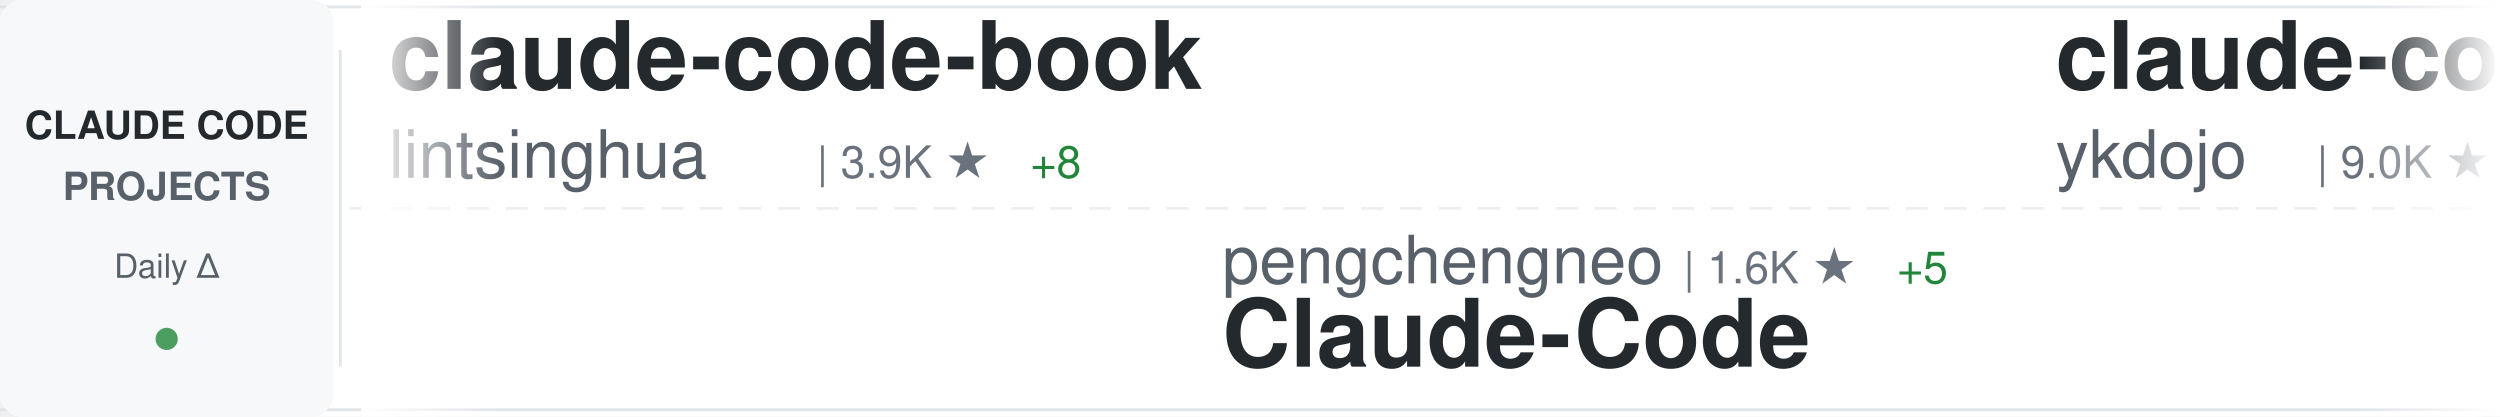
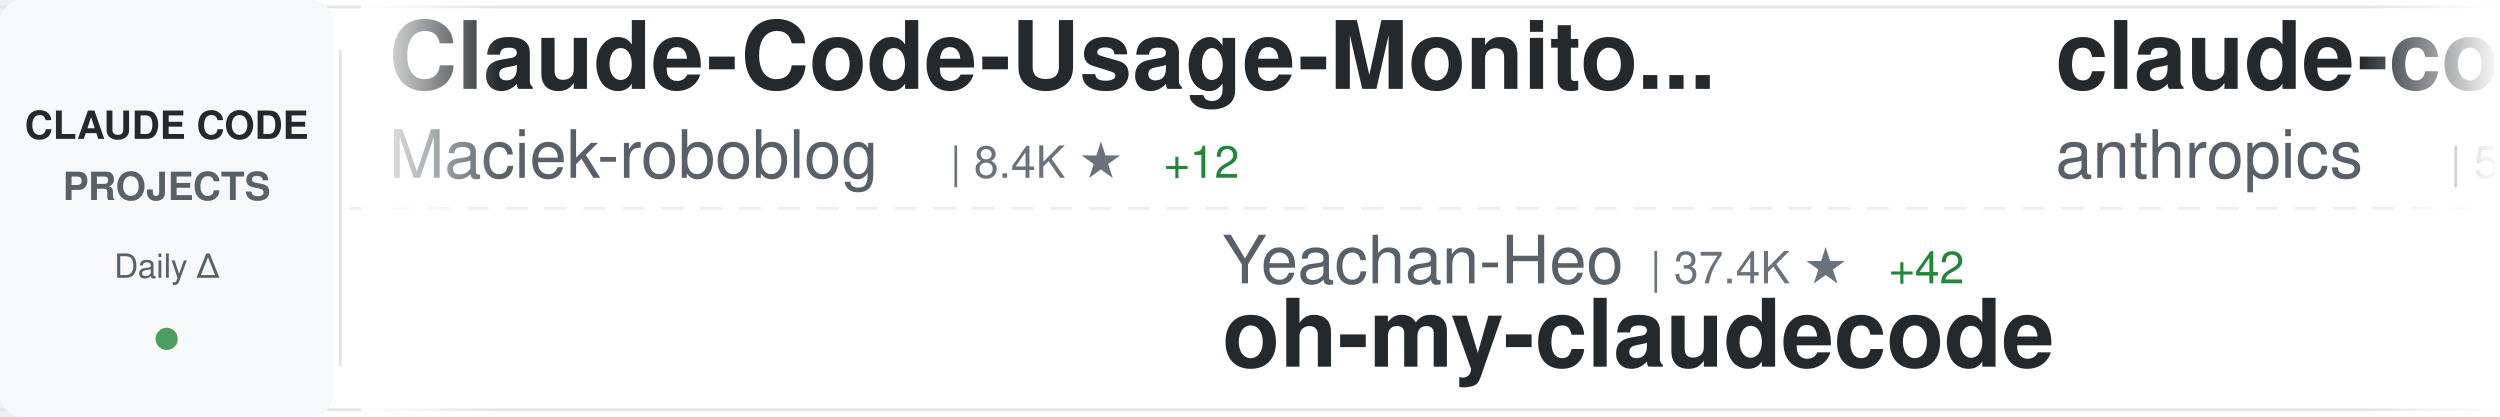
<svg xmlns="http://www.w3.org/2000/svg" width="900" height="150">
  <defs>
    <linearGradient id="awesomeLeftFade" x1="0%" y1="0%" x2="100%" y2="0%">
      <stop offset="0%" style="stop-color:#ffffff;stop-opacity:1" />
      <stop offset="100%" style="stop-color:#ffffff;stop-opacity:0" />
    </linearGradient>
    <linearGradient id="awesomeRightFade" x1="0%" y1="0%" x2="100%" y2="0%">
      <stop offset="0%" style="stop-color:#ffffff;stop-opacity:0" />
      <stop offset="100%" style="stop-color:#ffffff;stop-opacity:1" />
    </linearGradient>
  </defs>
  <rect width="900" height="150" fill="#ffffff" rx="8" />
  <rect x="0" y="2" width="900" height="1" fill="#e1e4e8" />
  <rect x="0" y="147" width="900" height="1" fill="#e1e4e8" />
  <line x1="0" y1="75" x2="900" y2="75" stroke="#e1e4e8" stroke-width="1" stroke-dasharray="8 6" opacity="0.6" />
  <rect x="0" y="0" width="120" height="150" fill="#f6f8fa" rx="8" />
  <text x="60" y="50" font-family="-apple-system, BlinkMacSystemFont, 'Segoe UI', Helvetica, Arial, sans-serif" font-size="14" font-weight="600" fill="#24292e" text-anchor="middle">CLAUDE CODE</text>
  <text x="60" y="72" font-family="-apple-system, BlinkMacSystemFont, 'Segoe UI', Helvetica, Arial, sans-serif" font-size="14" font-weight="600" fill="#586069" text-anchor="middle">PROJECTS</text>
  <text x="60" y="100" font-family="-apple-system, BlinkMacSystemFont, 'Segoe UI', Helvetica, Arial, sans-serif" font-size="12" font-weight="500" fill="#586069" text-anchor="middle">Daily Δ</text>
  <circle cx="60" cy="122" r="4" fill="#22863a" opacity="0.8" />
  <rect x="122" y="18" width="1" height="114" fill="#e1e4e8" />
  <clipPath id="awesomeTickerClip">
    <rect x="130" y="0" width="770" height="150" />
  </clipPath>
  <g clip-path="url(#awesomeTickerClip)">
    <g id="awesomeTickerItems">
      <animateTransform attributeName="transform" attributeType="XML" type="translate" from="0 0" to="-3000 0" dur="54s" repeatCount="indefinite" />
      <g transform="translate(0, 0)">
-         <text x="140" y="32" font-family="-apple-system, BlinkMacSystemFont, 'Segoe UI', Helvetica, Arial, sans-serif" font-size="34" font-weight="600" fill="#24292e">claude-code-book</text>
-         <text x="140" y="64" font-family="-apple-system, BlinkMacSystemFont, 'Segoe UI', Helvetica, Arial, sans-serif" font-size="24" font-weight="400" fill="#586069">lintsinghua</text>
-         <text x="294" y="64" font-family="-apple-system, BlinkMacSystemFont, 'Segoe UI', Helvetica, Arial, sans-serif" font-size="16" font-weight="500" fill="#6a737d">| 3.9K ★</text>
-         <text x="371" y="64" font-family="-apple-system, BlinkMacSystemFont, 'Segoe UI', Helvetica, Arial, sans-serif" font-size="16" font-weight="500" fill="#22863a"> +8</text>
+         <text x="140" y="32" font-family="-apple-system, BlinkMacSystemFont, 'Segoe UI', Helvetica, Arial, sans-serif" font-size="34" font-weight="600" fill="#24292e">Claude-Code-Usage-Monito...</text>
+         <text x="140" y="64" font-family="-apple-system, BlinkMacSystemFont, 'Segoe UI', Helvetica, Arial, sans-serif" font-size="24" font-weight="400" fill="#586069">Maciek-roboblog</text>
+         <text x="342" y="64" font-family="-apple-system, BlinkMacSystemFont, 'Segoe UI', Helvetica, Arial, sans-serif" font-size="16" font-weight="500" fill="#6a737d">| 8.4K ★</text>
+         <text x="419" y="64" font-family="-apple-system, BlinkMacSystemFont, 'Segoe UI', Helvetica, Arial, sans-serif" font-size="16" font-weight="500" fill="#22863a"> +12</text>
      </g>
      <g transform="translate(300, 0)">
-         <text x="140" y="102" font-family="-apple-system, BlinkMacSystemFont, 'Segoe UI', Helvetica, Arial, sans-serif" font-size="24" font-weight="400" fill="#586069">pengchengneo</text>
-         <text x="306" y="102" font-family="-apple-system, BlinkMacSystemFont, 'Segoe UI', Helvetica, Arial, sans-serif" font-size="16" font-weight="500" fill="#6a737d">| 1.6K ★</text>
-         <text x="383" y="102" font-family="-apple-system, BlinkMacSystemFont, 'Segoe UI', Helvetica, Arial, sans-serif" font-size="16" font-weight="500" fill="#22863a"> +5</text>
-         <text x="140" y="132" font-family="-apple-system, BlinkMacSystemFont, 'Segoe UI', Helvetica, Arial, sans-serif" font-size="34" font-weight="600" fill="#24292e">Claude-Code</text>
+         <text x="140" y="102" font-family="-apple-system, BlinkMacSystemFont, 'Segoe UI', Helvetica, Arial, sans-serif" font-size="24" font-weight="400" fill="#586069">Yeachan-Heo</text>
+         <text x="294" y="102" font-family="-apple-system, BlinkMacSystemFont, 'Segoe UI', Helvetica, Arial, sans-serif" font-size="16" font-weight="500" fill="#6a737d">| 37.4K ★</text>
+         <text x="380" y="102" font-family="-apple-system, BlinkMacSystemFont, 'Segoe UI', Helvetica, Arial, sans-serif" font-size="16" font-weight="500" fill="#22863a"> +42</text>
+         <text x="140" y="132" font-family="-apple-system, BlinkMacSystemFont, 'Segoe UI', Helvetica, Arial, sans-serif" font-size="34" font-weight="600" fill="#24292e">oh-my-claudecode</text>
      </g>
      <g transform="translate(600, 0)">
-         <text x="140" y="32" font-family="-apple-system, BlinkMacSystemFont, 'Segoe UI', Helvetica, Arial, sans-serif" font-size="34" font-weight="600" fill="#24292e">claude-code-tips</text>
-         <text x="140" y="64" font-family="-apple-system, BlinkMacSystemFont, 'Segoe UI', Helvetica, Arial, sans-serif" font-size="24" font-weight="400" fill="#586069">ykdojo</text>
-         <text x="234" y="64" font-family="-apple-system, BlinkMacSystemFont, 'Segoe UI', Helvetica, Arial, sans-serif" font-size="16" font-weight="500" fill="#6a737d">| 9.0K ★</text>
-         <text x="311" y="64" font-family="-apple-system, BlinkMacSystemFont, 'Segoe UI', Helvetica, Arial, sans-serif" font-size="16" font-weight="500" fill="#22863a"> +12</text>
+         <text x="140" y="32" font-family="-apple-system, BlinkMacSystemFont, 'Segoe UI', Helvetica, Arial, sans-serif" font-size="34" font-weight="600" fill="#24292e">claude-code-security-rev...</text>
+         <text x="140" y="64" font-family="-apple-system, BlinkMacSystemFont, 'Segoe UI', Helvetica, Arial, sans-serif" font-size="24" font-weight="400" fill="#586069">anthropics</text>
+         <text x="282" y="64" font-family="-apple-system, BlinkMacSystemFont, 'Segoe UI', Helvetica, Arial, sans-serif" font-size="16" font-weight="500" fill="#6a737d">| 5.5K ★</text>
+         <text x="359" y="64" font-family="-apple-system, BlinkMacSystemFont, 'Segoe UI', Helvetica, Arial, sans-serif" font-size="16" font-weight="500" fill="#22863a"> +9</text>
      </g>
      <g transform="translate(900, 0)">
-         <text x="140" y="102" font-family="-apple-system, BlinkMacSystemFont, 'Segoe UI', Helvetica, Arial, sans-serif" font-size="24" font-weight="400" fill="#586069">Cranot</text>
-         <text x="234" y="102" font-family="-apple-system, BlinkMacSystemFont, 'Segoe UI', Helvetica, Arial, sans-serif" font-size="16" font-weight="500" fill="#6a737d">| 2.8K ★</text>
-         <text x="311" y="102" font-family="-apple-system, BlinkMacSystemFont, 'Segoe UI', Helvetica, Arial, sans-serif" font-size="16" font-weight="500" fill="#22863a"> +3</text>
-         <text x="140" y="132" font-family="-apple-system, BlinkMacSystemFont, 'Segoe UI', Helvetica, Arial, sans-serif" font-size="34" font-weight="600" fill="#24292e">claude-code-guide</text>
+         <text x="140" y="102" font-family="-apple-system, BlinkMacSystemFont, 'Segoe UI', Helvetica, Arial, sans-serif" font-size="24" font-weight="400" fill="#586069">carlvellotti</text>
+         <text x="306" y="102" font-family="-apple-system, BlinkMacSystemFont, 'Segoe UI', Helvetica, Arial, sans-serif" font-size="16" font-weight="500" fill="#6a737d">| 2.1K ★</text>
+         <text x="383" y="102" font-family="-apple-system, BlinkMacSystemFont, 'Segoe UI', Helvetica, Arial, sans-serif" font-size="16" font-weight="500" fill="#22863a"> +7</text>
+         <text x="140" y="132" font-family="-apple-system, BlinkMacSystemFont, 'Segoe UI', Helvetica, Arial, sans-serif" font-size="34" font-weight="600" fill="#24292e">claude-code-pm-course</text>
      </g>
      <g transform="translate(1200, 0)">
-         <text x="140" y="32" font-family="-apple-system, BlinkMacSystemFont, 'Segoe UI', Helvetica, Arial, sans-serif" font-size="34" font-weight="600" fill="#24292e">claude-code-tudou</text>
-         <text x="140" y="64" font-family="-apple-system, BlinkMacSystemFont, 'Segoe UI', Helvetica, Arial, sans-serif" font-size="24" font-weight="400" fill="#586069">AICoderTudou</text>
-         <text x="306" y="64" font-family="-apple-system, BlinkMacSystemFont, 'Segoe UI', Helvetica, Arial, sans-serif" font-size="16" font-weight="500" fill="#6a737d">| 498 ★</text>
+         <text x="140" y="32" font-family="-apple-system, BlinkMacSystemFont, 'Segoe UI', Helvetica, Arial, sans-serif" font-size="34" font-weight="600" fill="#24292e">claude-code-infrastructu...</text>
+         <text x="140" y="64" font-family="-apple-system, BlinkMacSystemFont, 'Segoe UI', Helvetica, Arial, sans-serif" font-size="24" font-weight="400" fill="#586069">diet103</text>
+         <text x="246" y="64" font-family="-apple-system, BlinkMacSystemFont, 'Segoe UI', Helvetica, Arial, sans-serif" font-size="16" font-weight="500" fill="#6a737d">| 9.7K ★</text>
      </g>
      <g transform="translate(1500, 0)">
-         <text x="140" y="102" font-family="-apple-system, BlinkMacSystemFont, 'Segoe UI', Helvetica, Arial, sans-serif" font-size="24" font-weight="400" fill="#586069">oboard</text>
-         <text x="234" y="102" font-family="-apple-system, BlinkMacSystemFont, 'Segoe UI', Helvetica, Arial, sans-serif" font-size="16" font-weight="500" fill="#6a737d">| 3.2K ★</text>
-         <text x="311" y="102" font-family="-apple-system, BlinkMacSystemFont, 'Segoe UI', Helvetica, Arial, sans-serif" font-size="16" font-weight="500" fill="#22863a"> +1</text>
-         <text x="140" y="132" font-family="-apple-system, BlinkMacSystemFont, 'Segoe UI', Helvetica, Arial, sans-serif" font-size="34" font-weight="600" fill="#24292e">claude-code-rev</text>
+         <text x="140" y="102" font-family="-apple-system, BlinkMacSystemFont, 'Segoe UI', Helvetica, Arial, sans-serif" font-size="24" font-weight="400" fill="#586069">lorryjovens-hub</text>
+         <text x="342" y="102" font-family="-apple-system, BlinkMacSystemFont, 'Segoe UI', Helvetica, Arial, sans-serif" font-size="16" font-weight="500" fill="#6a737d">| 1.7K ★</text>
+         <text x="140" y="132" font-family="-apple-system, BlinkMacSystemFont, 'Segoe UI', Helvetica, Arial, sans-serif" font-size="34" font-weight="600" fill="#24292e">claude-code-rust</text>
      </g>
      <g transform="translate(1800, 0)">
-         <text x="140" y="32" font-family="-apple-system, BlinkMacSystemFont, 'Segoe UI', Helvetica, Arial, sans-serif" font-size="34" font-weight="600" fill="#24292e">Claude-Code-Workflow</text>
-         <text x="140" y="64" font-family="-apple-system, BlinkMacSystemFont, 'Segoe UI', Helvetica, Arial, sans-serif" font-size="24" font-weight="400" fill="#586069">catlog22</text>
-         <text x="258" y="64" font-family="-apple-system, BlinkMacSystemFont, 'Segoe UI', Helvetica, Arial, sans-serif" font-size="16" font-weight="500" fill="#6a737d">| 2.1K ★</text>
-         <text x="335" y="64" font-family="-apple-system, BlinkMacSystemFont, 'Segoe UI', Helvetica, Arial, sans-serif" font-size="16" font-weight="500" fill="#22863a"> +1</text>
+         <text x="140" y="32" font-family="-apple-system, BlinkMacSystemFont, 'Segoe UI', Helvetica, Arial, sans-serif" font-size="34" font-weight="600" fill="#24292e">claude-code-engineering</text>
+         <text x="140" y="64" font-family="-apple-system, BlinkMacSystemFont, 'Segoe UI', Helvetica, Arial, sans-serif" font-size="24" font-weight="400" fill="#586069">huangjia2019</text>
+         <text x="306" y="64" font-family="-apple-system, BlinkMacSystemFont, 'Segoe UI', Helvetica, Arial, sans-serif" font-size="16" font-weight="500" fill="#6a737d">| 929 ★</text>
+         <text x="374" y="64" font-family="-apple-system, BlinkMacSystemFont, 'Segoe UI', Helvetica, Arial, sans-serif" font-size="16" font-weight="500" fill="#22863a"> +3</text>
      </g>
      <g transform="translate(2100, 0)">
-         <text x="140" y="102" font-family="-apple-system, BlinkMacSystemFont, 'Segoe UI', Helvetica, Arial, sans-serif" font-size="24" font-weight="400" fill="#586069">alejandrobalderas</text>
-         <text x="366" y="102" font-family="-apple-system, BlinkMacSystemFont, 'Segoe UI', Helvetica, Arial, sans-serif" font-size="16" font-weight="500" fill="#6a737d">| 2.4K ★</text>
-         <text x="443" y="102" font-family="-apple-system, BlinkMacSystemFont, 'Segoe UI', Helvetica, Arial, sans-serif" font-size="16" font-weight="500" fill="#22863a"> +6</text>
-         <text x="140" y="132" font-family="-apple-system, BlinkMacSystemFont, 'Segoe UI', Helvetica, Arial, sans-serif" font-size="34" font-weight="600" fill="#24292e">claude-code-from-source</text>
+         <text x="140" y="102" font-family="-apple-system, BlinkMacSystemFont, 'Segoe UI', Helvetica, Arial, sans-serif" font-size="24" font-weight="400" fill="#586069">LING71671</text>
+         <text x="270" y="102" font-family="-apple-system, BlinkMacSystemFont, 'Segoe UI', Helvetica, Arial, sans-serif" font-size="16" font-weight="500" fill="#6a737d">| 907 ★</text>
+         <text x="338" y="102" font-family="-apple-system, BlinkMacSystemFont, 'Segoe UI', Helvetica, Arial, sans-serif" font-size="16" font-weight="500" fill="#22863a"> +1</text>
+         <text x="140" y="132" font-family="-apple-system, BlinkMacSystemFont, 'Segoe UI', Helvetica, Arial, sans-serif" font-size="34" font-weight="600" fill="#24292e">Open-ClaudeCode</text>
      </g>
      <g transform="translate(2400, 0)">
-         <text x="140" y="32" font-family="-apple-system, BlinkMacSystemFont, 'Segoe UI', Helvetica, Arial, sans-serif" font-size="34" font-weight="600" fill="#24292e">claude-code-prompts</text>
-         <text x="140" y="64" font-family="-apple-system, BlinkMacSystemFont, 'Segoe UI', Helvetica, Arial, sans-serif" font-size="24" font-weight="400" fill="#586069">repowise-dev</text>
-         <text x="306" y="64" font-family="-apple-system, BlinkMacSystemFont, 'Segoe UI', Helvetica, Arial, sans-serif" font-size="16" font-weight="500" fill="#6a737d">| 1.1K ★</text>
-         <text x="383" y="64" font-family="-apple-system, BlinkMacSystemFont, 'Segoe UI', Helvetica, Arial, sans-serif" font-size="16" font-weight="500" fill="#22863a"> +1</text>
+         <text x="140" y="32" font-family="-apple-system, BlinkMacSystemFont, 'Segoe UI', Helvetica, Arial, sans-serif" font-size="34" font-weight="600" fill="#24292e">sc-claude-code-files</text>
+         <text x="140" y="64" font-family="-apple-system, BlinkMacSystemFont, 'Segoe UI', Helvetica, Arial, sans-serif" font-size="24" font-weight="400" fill="#586069">https-deeplearning-ai</text>
+         <text x="414" y="64" font-family="-apple-system, BlinkMacSystemFont, 'Segoe UI', Helvetica, Arial, sans-serif" font-size="16" font-weight="500" fill="#6a737d">| 533 ★</text>
      </g>
      <g transform="translate(2700, 0)">
-         <text x="140" y="102" font-family="-apple-system, BlinkMacSystemFont, 'Segoe UI', Helvetica, Arial, sans-serif" font-size="24" font-weight="400" fill="#586069">AprilNEA</text>
-         <text x="258" y="102" font-family="-apple-system, BlinkMacSystemFont, 'Segoe UI', Helvetica, Arial, sans-serif" font-size="16" font-weight="500" fill="#6a737d">| 387 ★</text>
-         <text x="140" y="132" font-family="-apple-system, BlinkMacSystemFont, 'Segoe UI', Helvetica, Arial, sans-serif" font-size="34" font-weight="600" fill="#24292e">claude-code-source</text>
+         <text x="140" y="102" font-family="-apple-system, BlinkMacSystemFont, 'Segoe UI', Helvetica, Arial, sans-serif" font-size="24" font-weight="400" fill="#586069">zstmfhy</text>
+         <text x="246" y="102" font-family="-apple-system, BlinkMacSystemFont, 'Segoe UI', Helvetica, Arial, sans-serif" font-size="16" font-weight="500" fill="#6a737d">| 190 ★</text>
+         <text x="140" y="132" font-family="-apple-system, BlinkMacSystemFont, 'Segoe UI', Helvetica, Arial, sans-serif" font-size="34" font-weight="600" fill="#24292e">Claude-code</text>
      </g>
      <g transform="translate(3000, 0)">
-         <text x="140" y="32" font-family="-apple-system, BlinkMacSystemFont, 'Segoe UI', Helvetica, Arial, sans-serif" font-size="34" font-weight="600" fill="#24292e">claude-code-book</text>
-         <text x="140" y="64" font-family="-apple-system, BlinkMacSystemFont, 'Segoe UI', Helvetica, Arial, sans-serif" font-size="24" font-weight="400" fill="#586069">lintsinghua</text>
-         <text x="294" y="64" font-family="-apple-system, BlinkMacSystemFont, 'Segoe UI', Helvetica, Arial, sans-serif" font-size="16" font-weight="500" fill="#6a737d">| 3.9K ★</text>
-         <text x="371" y="64" font-family="-apple-system, BlinkMacSystemFont, 'Segoe UI', Helvetica, Arial, sans-serif" font-size="16" font-weight="500" fill="#22863a"> +8</text>
+         <text x="140" y="32" font-family="-apple-system, BlinkMacSystemFont, 'Segoe UI', Helvetica, Arial, sans-serif" font-size="34" font-weight="600" fill="#24292e">Claude-Code-Usage-Monito...</text>
+         <text x="140" y="64" font-family="-apple-system, BlinkMacSystemFont, 'Segoe UI', Helvetica, Arial, sans-serif" font-size="24" font-weight="400" fill="#586069">Maciek-roboblog</text>
+         <text x="342" y="64" font-family="-apple-system, BlinkMacSystemFont, 'Segoe UI', Helvetica, Arial, sans-serif" font-size="16" font-weight="500" fill="#6a737d">| 8.4K ★</text>
+         <text x="419" y="64" font-family="-apple-system, BlinkMacSystemFont, 'Segoe UI', Helvetica, Arial, sans-serif" font-size="16" font-weight="500" fill="#22863a"> +12</text>
      </g>
      <g transform="translate(3300, 0)">
-         <text x="140" y="102" font-family="-apple-system, BlinkMacSystemFont, 'Segoe UI', Helvetica, Arial, sans-serif" font-size="24" font-weight="400" fill="#586069">pengchengneo</text>
-         <text x="306" y="102" font-family="-apple-system, BlinkMacSystemFont, 'Segoe UI', Helvetica, Arial, sans-serif" font-size="16" font-weight="500" fill="#6a737d">| 1.6K ★</text>
-         <text x="383" y="102" font-family="-apple-system, BlinkMacSystemFont, 'Segoe UI', Helvetica, Arial, sans-serif" font-size="16" font-weight="500" fill="#22863a"> +5</text>
-         <text x="140" y="132" font-family="-apple-system, BlinkMacSystemFont, 'Segoe UI', Helvetica, Arial, sans-serif" font-size="34" font-weight="600" fill="#24292e">Claude-Code</text>
+         <text x="140" y="102" font-family="-apple-system, BlinkMacSystemFont, 'Segoe UI', Helvetica, Arial, sans-serif" font-size="24" font-weight="400" fill="#586069">Yeachan-Heo</text>
+         <text x="294" y="102" font-family="-apple-system, BlinkMacSystemFont, 'Segoe UI', Helvetica, Arial, sans-serif" font-size="16" font-weight="500" fill="#6a737d">| 37.4K ★</text>
+         <text x="380" y="102" font-family="-apple-system, BlinkMacSystemFont, 'Segoe UI', Helvetica, Arial, sans-serif" font-size="16" font-weight="500" fill="#22863a"> +42</text>
+         <text x="140" y="132" font-family="-apple-system, BlinkMacSystemFont, 'Segoe UI', Helvetica, Arial, sans-serif" font-size="34" font-weight="600" fill="#24292e">oh-my-claudecode</text>
      </g>
      <g transform="translate(3600, 0)">
-         <text x="140" y="32" font-family="-apple-system, BlinkMacSystemFont, 'Segoe UI', Helvetica, Arial, sans-serif" font-size="34" font-weight="600" fill="#24292e">claude-code-tips</text>
-         <text x="140" y="64" font-family="-apple-system, BlinkMacSystemFont, 'Segoe UI', Helvetica, Arial, sans-serif" font-size="24" font-weight="400" fill="#586069">ykdojo</text>
-         <text x="234" y="64" font-family="-apple-system, BlinkMacSystemFont, 'Segoe UI', Helvetica, Arial, sans-serif" font-size="16" font-weight="500" fill="#6a737d">| 9.0K ★</text>
-         <text x="311" y="64" font-family="-apple-system, BlinkMacSystemFont, 'Segoe UI', Helvetica, Arial, sans-serif" font-size="16" font-weight="500" fill="#22863a"> +12</text>
+         <text x="140" y="32" font-family="-apple-system, BlinkMacSystemFont, 'Segoe UI', Helvetica, Arial, sans-serif" font-size="34" font-weight="600" fill="#24292e">claude-code-security-rev...</text>
+         <text x="140" y="64" font-family="-apple-system, BlinkMacSystemFont, 'Segoe UI', Helvetica, Arial, sans-serif" font-size="24" font-weight="400" fill="#586069">anthropics</text>
+         <text x="282" y="64" font-family="-apple-system, BlinkMacSystemFont, 'Segoe UI', Helvetica, Arial, sans-serif" font-size="16" font-weight="500" fill="#6a737d">| 5.5K ★</text>
+         <text x="359" y="64" font-family="-apple-system, BlinkMacSystemFont, 'Segoe UI', Helvetica, Arial, sans-serif" font-size="16" font-weight="500" fill="#22863a"> +9</text>
      </g>
      <g transform="translate(3900, 0)">
-         <text x="140" y="102" font-family="-apple-system, BlinkMacSystemFont, 'Segoe UI', Helvetica, Arial, sans-serif" font-size="24" font-weight="400" fill="#586069">Cranot</text>
-         <text x="234" y="102" font-family="-apple-system, BlinkMacSystemFont, 'Segoe UI', Helvetica, Arial, sans-serif" font-size="16" font-weight="500" fill="#6a737d">| 2.8K ★</text>
-         <text x="311" y="102" font-family="-apple-system, BlinkMacSystemFont, 'Segoe UI', Helvetica, Arial, sans-serif" font-size="16" font-weight="500" fill="#22863a"> +3</text>
-         <text x="140" y="132" font-family="-apple-system, BlinkMacSystemFont, 'Segoe UI', Helvetica, Arial, sans-serif" font-size="34" font-weight="600" fill="#24292e">claude-code-guide</text>
+         <text x="140" y="102" font-family="-apple-system, BlinkMacSystemFont, 'Segoe UI', Helvetica, Arial, sans-serif" font-size="24" font-weight="400" fill="#586069">carlvellotti</text>
+         <text x="306" y="102" font-family="-apple-system, BlinkMacSystemFont, 'Segoe UI', Helvetica, Arial, sans-serif" font-size="16" font-weight="500" fill="#6a737d">| 2.1K ★</text>
+         <text x="383" y="102" font-family="-apple-system, BlinkMacSystemFont, 'Segoe UI', Helvetica, Arial, sans-serif" font-size="16" font-weight="500" fill="#22863a"> +7</text>
+         <text x="140" y="132" font-family="-apple-system, BlinkMacSystemFont, 'Segoe UI', Helvetica, Arial, sans-serif" font-size="34" font-weight="600" fill="#24292e">claude-code-pm-course</text>
      </g>
    </g>
  </g>
  <rect x="130" y="0" width="50" height="150" fill="url(#awesomeLeftFade)" />
  <rect x="850" y="0" width="50" height="150" fill="url(#awesomeRightFade)" />
</svg>
